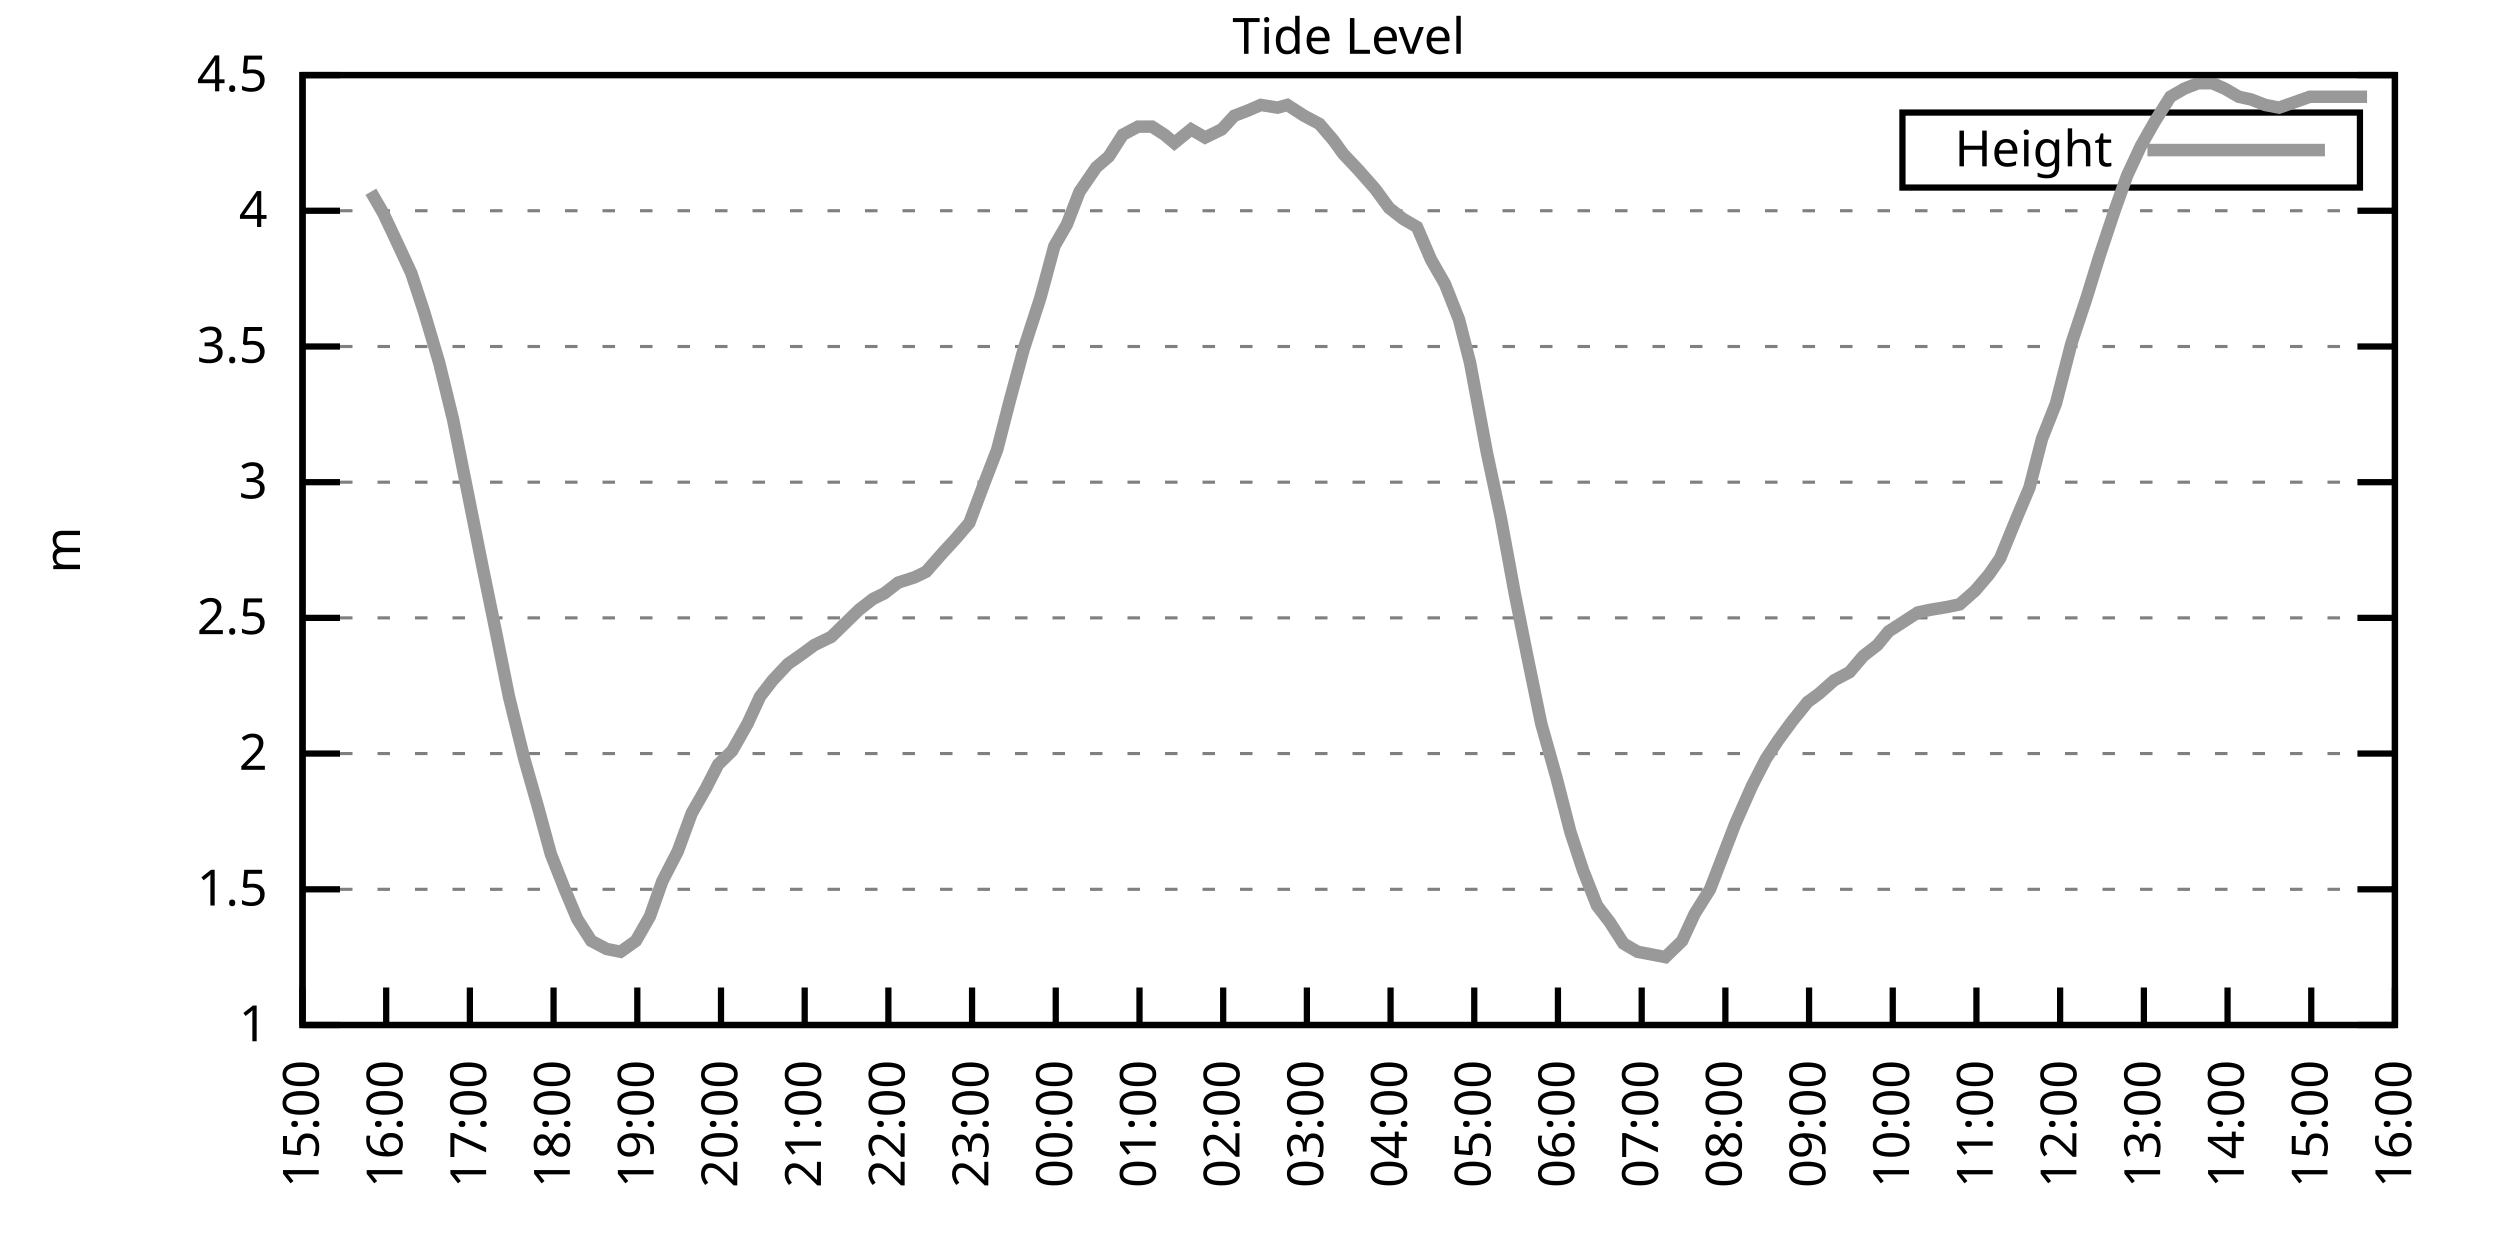
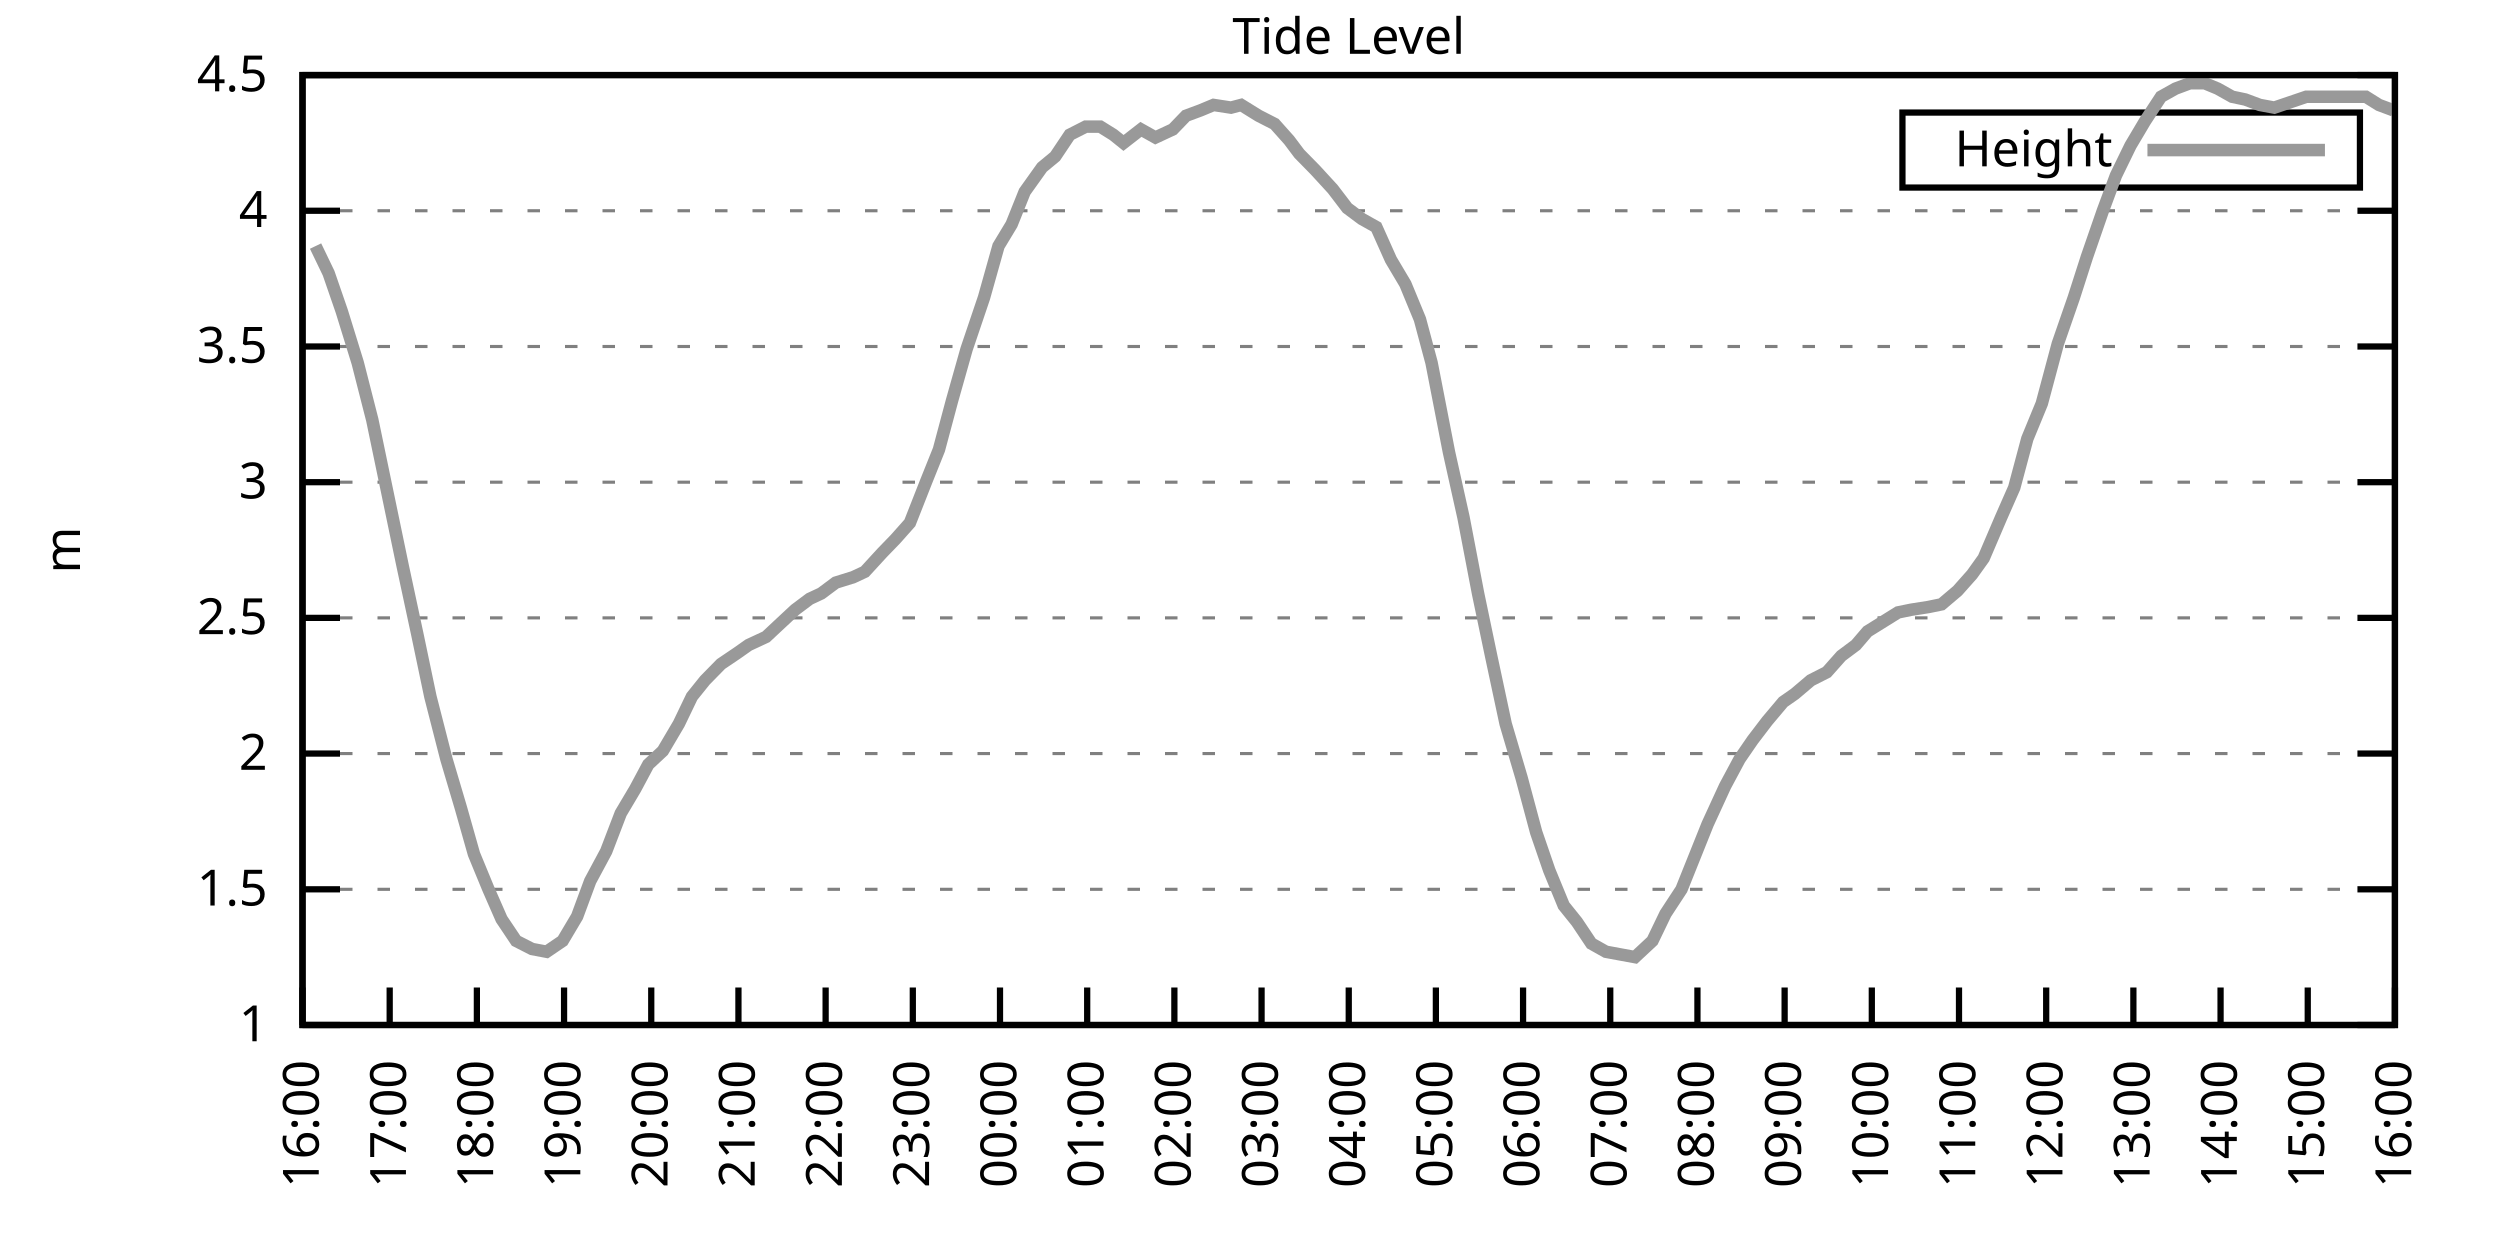
<svg xmlns="http://www.w3.org/2000/svg" xmlns:xlink="http://www.w3.org/1999/xlink" width="400" height="200" viewBox="0 0 400 200">
  <g id="gnuplot_canvas">
    <rect x="0" y="0" width="400" height="200" fill="none" />
    <defs>
      <circle id="gpDot" r="0.5" stroke-width="0.5" stroke="currentColor" />
      <path id="gpPt0" stroke-width="0.333" stroke="currentColor" d="M-1,0 h2 M0,-1 v2" />
      <path id="gpPt1" stroke-width="0.333" stroke="currentColor" d="M-1,-1 L1,1 M1,-1 L-1,1" />
      <path id="gpPt2" stroke-width="0.333" stroke="currentColor" d="M-1,0 L1,0 M0,-1 L0,1 M-1,-1 L1,1 M-1,1 L1,-1" />
      <rect id="gpPt3" stroke-width="0.333" stroke="currentColor" x="-1" y="-1" width="2" height="2" />
      <rect id="gpPt4" stroke-width="0.333" stroke="currentColor" fill="currentColor" x="-1" y="-1" width="2" height="2" />
      <circle id="gpPt5" stroke-width="0.333" stroke="currentColor" cx="0" cy="0" r="1" />
      <use xlink:href="#gpPt5" id="gpPt6" fill="currentColor" stroke="none" />
      <path id="gpPt7" stroke-width="0.333" stroke="currentColor" d="M0,-1.33 L-1.33,0.67 L1.33,0.67 z" />
      <use xlink:href="#gpPt7" id="gpPt8" fill="currentColor" stroke="none" />
      <use xlink:href="#gpPt7" id="gpPt9" stroke="currentColor" transform="rotate(180)" />
      <use xlink:href="#gpPt9" id="gpPt10" fill="currentColor" stroke="none" />
      <use xlink:href="#gpPt3" id="gpPt11" stroke="currentColor" transform="rotate(45)" />
      <use xlink:href="#gpPt11" id="gpPt12" fill="currentColor" stroke="none" />
      <path id="gpPt13" stroke-width="0.333" stroke="currentColor" d="M0,1.330 L1.265,0.411 L0.782,-1.067 L-0.782,-1.076 L-1.265,0.411 z" />
      <use xlink:href="#gpPt13" id="gpPt14" fill="currentColor" stroke="none" />
      <filter id="textbox" filterUnits="objectBoundingBox" x="0" y="0" height="1" width="1">
        <feFlood flood-color="white" flood-opacity="1" result="bgnd" />
        <feComposite in="SourceGraphic" in2="bgnd" operator="atop" />
      </filter>
      <filter id="greybox" filterUnits="objectBoundingBox" x="0" y="0" height="1" width="1">
        <feFlood flood-color="lightgrey" flood-opacity="1" result="grey" />
        <feComposite in="SourceGraphic" in2="grey" operator="atop" />
      </filter>
    </defs>
    <g fill="none" color="white" stroke="currentColor" stroke-width="1.00" stroke-linecap="butt" stroke-linejoin="miter">
</g>
    <g fill="none" color="black" stroke="currentColor" stroke-width="1.00" stroke-linecap="butt" stroke-linejoin="miter">
      <g stroke="none" shape-rendering="crispEdges">
        <polygon fill="rgb(255, 255, 255)" points="48.40,164.00 383.18,164.00 383.18,12.02 48.40,12.02 " />
      </g>
    </g>
    <g fill="none" color="black" stroke="currentColor" stroke-width="1.00" stroke-linecap="butt" stroke-linejoin="miter">
</g>
    <g fill="none" color="black" stroke="black" stroke-width="0.50" stroke-linecap="butt" stroke-linejoin="miter">
</g>
    <g fill="none" color="gray" stroke="currentColor" stroke-width="0.50" stroke-linecap="butt" stroke-linejoin="miter">
      <path stroke="gray" stroke-dasharray="2,4" class="gridline" d="M48.40,164.00 L383.19,164.00  " />
    </g>
    <g fill="none" color="gray" stroke="gray" stroke-width="1.00" stroke-linecap="butt" stroke-linejoin="miter">
</g>
    <g fill="none" color="black" stroke="currentColor" stroke-width="1.00" stroke-linecap="butt" stroke-linejoin="miter">
      <path stroke="black" d="M48.40,164.00 L54.40,164.00 M383.19,164.00 L377.19,164.00  " />
      <g transform="translate(42.80,166.60)" stroke="none" fill="black" font-family="Sans" font-size="8.00" text-anchor="end">
        <text>
          <tspan font-family="Sans"> 1</tspan>
        </text>
      </g>
    </g>
    <g fill="none" color="black" stroke="currentColor" stroke-width="1.00" stroke-linecap="butt" stroke-linejoin="miter">
</g>
    <g fill="none" color="black" stroke="black" stroke-width="0.50" stroke-linecap="butt" stroke-linejoin="miter">
</g>
    <g fill="none" color="gray" stroke="currentColor" stroke-width="0.50" stroke-linecap="butt" stroke-linejoin="miter">
      <path stroke="gray" stroke-dasharray="2,4" class="gridline" d="M48.40,142.29 L383.19,142.29  " />
    </g>
    <g fill="none" color="gray" stroke="gray" stroke-width="1.00" stroke-linecap="butt" stroke-linejoin="miter">
</g>
    <g fill="none" color="black" stroke="currentColor" stroke-width="1.00" stroke-linecap="butt" stroke-linejoin="miter">
      <path stroke="black" d="M48.40,142.29 L54.40,142.29 M383.19,142.29 L377.19,142.29  " />
      <g transform="translate(42.80,144.89)" stroke="none" fill="black" font-family="Sans" font-size="8.00" text-anchor="end">
        <text>
          <tspan font-family="Sans"> 1.5</tspan>
        </text>
      </g>
    </g>
    <g fill="none" color="black" stroke="currentColor" stroke-width="1.00" stroke-linecap="butt" stroke-linejoin="miter">
</g>
    <g fill="none" color="black" stroke="black" stroke-width="0.50" stroke-linecap="butt" stroke-linejoin="miter">
</g>
    <g fill="none" color="gray" stroke="currentColor" stroke-width="0.50" stroke-linecap="butt" stroke-linejoin="miter">
      <path stroke="gray" stroke-dasharray="2,4" class="gridline" d="M48.40,120.57 L383.19,120.57  " />
    </g>
    <g fill="none" color="gray" stroke="gray" stroke-width="1.00" stroke-linecap="butt" stroke-linejoin="miter">
</g>
    <g fill="none" color="black" stroke="currentColor" stroke-width="1.00" stroke-linecap="butt" stroke-linejoin="miter">
      <path stroke="black" d="M48.40,120.57 L54.40,120.57 M383.19,120.57 L377.19,120.57  " />
      <g transform="translate(42.80,123.17)" stroke="none" fill="black" font-family="Sans" font-size="8.00" text-anchor="end">
        <text>
          <tspan font-family="Sans"> 2</tspan>
        </text>
      </g>
    </g>
    <g fill="none" color="black" stroke="currentColor" stroke-width="1.00" stroke-linecap="butt" stroke-linejoin="miter">
</g>
    <g fill="none" color="black" stroke="black" stroke-width="0.50" stroke-linecap="butt" stroke-linejoin="miter">
</g>
    <g fill="none" color="gray" stroke="currentColor" stroke-width="0.50" stroke-linecap="butt" stroke-linejoin="miter">
      <path stroke="gray" stroke-dasharray="2,4" class="gridline" d="M48.40,98.86 L383.19,98.86  " />
    </g>
    <g fill="none" color="gray" stroke="gray" stroke-width="1.00" stroke-linecap="butt" stroke-linejoin="miter">
</g>
    <g fill="none" color="black" stroke="currentColor" stroke-width="1.00" stroke-linecap="butt" stroke-linejoin="miter">
      <path stroke="black" d="M48.40,98.86 L54.40,98.86 M383.19,98.86 L377.19,98.86  " />
      <g transform="translate(42.80,101.46)" stroke="none" fill="black" font-family="Sans" font-size="8.00" text-anchor="end">
        <text>
          <tspan font-family="Sans"> 2.5</tspan>
        </text>
      </g>
    </g>
    <g fill="none" color="black" stroke="currentColor" stroke-width="1.00" stroke-linecap="butt" stroke-linejoin="miter">
</g>
    <g fill="none" color="black" stroke="black" stroke-width="0.50" stroke-linecap="butt" stroke-linejoin="miter">
</g>
    <g fill="none" color="gray" stroke="currentColor" stroke-width="0.50" stroke-linecap="butt" stroke-linejoin="miter">
      <path stroke="gray" stroke-dasharray="2,4" class="gridline" d="M48.40,77.15 L383.19,77.15  " />
    </g>
    <g fill="none" color="gray" stroke="gray" stroke-width="1.00" stroke-linecap="butt" stroke-linejoin="miter">
</g>
    <g fill="none" color="black" stroke="currentColor" stroke-width="1.00" stroke-linecap="butt" stroke-linejoin="miter">
      <path stroke="black" d="M48.40,77.15 L54.40,77.15 M383.19,77.15 L377.19,77.15  " />
      <g transform="translate(42.80,79.75)" stroke="none" fill="black" font-family="Sans" font-size="8.00" text-anchor="end">
        <text>
          <tspan font-family="Sans"> 3</tspan>
        </text>
      </g>
    </g>
    <g fill="none" color="black" stroke="currentColor" stroke-width="1.00" stroke-linecap="butt" stroke-linejoin="miter">
</g>
    <g fill="none" color="black" stroke="black" stroke-width="0.50" stroke-linecap="butt" stroke-linejoin="miter">
</g>
    <g fill="none" color="gray" stroke="currentColor" stroke-width="0.50" stroke-linecap="butt" stroke-linejoin="miter">
      <path stroke="gray" stroke-dasharray="2,4" class="gridline" d="M48.40,55.44 L383.19,55.44  " />
    </g>
    <g fill="none" color="gray" stroke="gray" stroke-width="1.00" stroke-linecap="butt" stroke-linejoin="miter">
</g>
    <g fill="none" color="black" stroke="currentColor" stroke-width="1.00" stroke-linecap="butt" stroke-linejoin="miter">
      <path stroke="black" d="M48.40,55.44 L54.40,55.44 M383.19,55.44 L377.19,55.44  " />
      <g transform="translate(42.80,58.04)" stroke="none" fill="black" font-family="Sans" font-size="8.00" text-anchor="end">
        <text>
          <tspan font-family="Sans"> 3.5</tspan>
        </text>
      </g>
    </g>
    <g fill="none" color="black" stroke="currentColor" stroke-width="1.00" stroke-linecap="butt" stroke-linejoin="miter">
</g>
    <g fill="none" color="black" stroke="black" stroke-width="0.50" stroke-linecap="butt" stroke-linejoin="miter">
</g>
    <g fill="none" color="gray" stroke="currentColor" stroke-width="0.50" stroke-linecap="butt" stroke-linejoin="miter">
      <path stroke="gray" stroke-dasharray="2,4" class="gridline" d="M48.40,33.72 L383.19,33.72  " />
    </g>
    <g fill="none" color="gray" stroke="gray" stroke-width="1.00" stroke-linecap="butt" stroke-linejoin="miter">
</g>
    <g fill="none" color="black" stroke="currentColor" stroke-width="1.00" stroke-linecap="butt" stroke-linejoin="miter">
      <path stroke="black" d="M48.40,33.72 L54.40,33.72 M383.19,33.72 L377.19,33.72  " />
      <g transform="translate(42.80,36.32)" stroke="none" fill="black" font-family="Sans" font-size="8.00" text-anchor="end">
        <text>
          <tspan font-family="Sans"> 4</tspan>
        </text>
      </g>
    </g>
    <g fill="none" color="black" stroke="currentColor" stroke-width="1.00" stroke-linecap="butt" stroke-linejoin="miter">
</g>
    <g fill="none" color="black" stroke="black" stroke-width="0.50" stroke-linecap="butt" stroke-linejoin="miter">
</g>
    <g fill="none" color="gray" stroke="currentColor" stroke-width="0.50" stroke-linecap="butt" stroke-linejoin="miter">
      <path stroke="gray" stroke-dasharray="2,4" class="gridline" d="M48.40,12.01 L383.19,12.01  " />
    </g>
    <g fill="none" color="gray" stroke="gray" stroke-width="1.00" stroke-linecap="butt" stroke-linejoin="miter">
</g>
    <g fill="none" color="black" stroke="currentColor" stroke-width="1.00" stroke-linecap="butt" stroke-linejoin="miter">
      <path stroke="black" d="M48.40,12.01 L54.40,12.01 M383.19,12.01 L377.19,12.01  " />
      <g transform="translate(42.80,14.61)" stroke="none" fill="black" font-family="Sans" font-size="8.00" text-anchor="end">
        <text>
          <tspan font-family="Sans"> 4.5</tspan>
        </text>
      </g>
    </g>
    <g fill="none" color="black" stroke="currentColor" stroke-width="1.00" stroke-linecap="butt" stroke-linejoin="miter">
      <path stroke="black" d="M48.40,164.00 L48.40,158.00  " />
      <g transform="translate(51.00,169.60) rotate(270.00)" stroke="none" fill="black" font-family="Sans" font-size="8.00" text-anchor="end">
        <text>
-           <tspan font-family="Sans">15:00</tspan>
-         </text>
-       </g>
-     </g>
-     <g fill="none" color="black" stroke="currentColor" stroke-width="1.00" stroke-linecap="butt" stroke-linejoin="miter">
-       <path stroke="black" d="M61.79,164.00 L61.79,158.00  " />
-       <g transform="translate(64.39,169.60) rotate(270.00)" stroke="none" fill="black" font-family="Sans" font-size="8.00" text-anchor="end">
-         <text>
          <tspan font-family="Sans">16:00</tspan>
        </text>
      </g>
    </g>
    <g fill="none" color="black" stroke="currentColor" stroke-width="1.00" stroke-linecap="butt" stroke-linejoin="miter">
-       <path stroke="black" d="M75.18,164.00 L75.18,158.00  " />
-       <g transform="translate(77.78,169.60) rotate(270.00)" stroke="none" fill="black" font-family="Sans" font-size="8.00" text-anchor="end">
+       <path stroke="black" d="M62.35,164.00 L62.35,158.00  " />
+       <g transform="translate(64.95,169.60) rotate(270.00)" stroke="none" fill="black" font-family="Sans" font-size="8.00" text-anchor="end">
        <text>
          <tspan font-family="Sans">17:00</tspan>
        </text>
      </g>
    </g>
    <g fill="none" color="black" stroke="currentColor" stroke-width="1.00" stroke-linecap="butt" stroke-linejoin="miter">
-       <path stroke="black" d="M88.57,164.00 L88.57,158.00  " />
-       <g transform="translate(91.17,169.60) rotate(270.00)" stroke="none" fill="black" font-family="Sans" font-size="8.00" text-anchor="end">
+       <path stroke="black" d="M76.30,164.00 L76.30,158.00  " />
+       <g transform="translate(78.90,169.60) rotate(270.00)" stroke="none" fill="black" font-family="Sans" font-size="8.00" text-anchor="end">
        <text>
          <tspan font-family="Sans">18:00</tspan>
        </text>
      </g>
    </g>
    <g fill="none" color="black" stroke="currentColor" stroke-width="1.00" stroke-linecap="butt" stroke-linejoin="miter">
-       <path stroke="black" d="M101.97,164.00 L101.97,158.00  " />
-       <g transform="translate(104.57,169.60) rotate(270.00)" stroke="none" fill="black" font-family="Sans" font-size="8.00" text-anchor="end">
+       <path stroke="black" d="M90.25,164.00 L90.25,158.00  " />
+       <g transform="translate(92.85,169.60) rotate(270.00)" stroke="none" fill="black" font-family="Sans" font-size="8.00" text-anchor="end">
        <text>
          <tspan font-family="Sans">19:00</tspan>
        </text>
      </g>
    </g>
    <g fill="none" color="black" stroke="currentColor" stroke-width="1.00" stroke-linecap="butt" stroke-linejoin="miter">
-       <path stroke="black" d="M115.36,164.00 L115.36,158.00  " />
-       <g transform="translate(117.96,169.60) rotate(270.00)" stroke="none" fill="black" font-family="Sans" font-size="8.00" text-anchor="end">
+       <path stroke="black" d="M104.20,164.00 L104.20,158.00  " />
+       <g transform="translate(106.80,169.60) rotate(270.00)" stroke="none" fill="black" font-family="Sans" font-size="8.00" text-anchor="end">
        <text>
          <tspan font-family="Sans">20:00</tspan>
        </text>
      </g>
    </g>
    <g fill="none" color="black" stroke="currentColor" stroke-width="1.00" stroke-linecap="butt" stroke-linejoin="miter">
-       <path stroke="black" d="M128.75,164.00 L128.75,158.00  " />
-       <g transform="translate(131.35,169.60) rotate(270.00)" stroke="none" fill="black" font-family="Sans" font-size="8.00" text-anchor="end">
+       <path stroke="black" d="M118.15,164.00 L118.15,158.00  " />
+       <g transform="translate(120.75,169.60) rotate(270.00)" stroke="none" fill="black" font-family="Sans" font-size="8.00" text-anchor="end">
        <text>
          <tspan font-family="Sans">21:00</tspan>
        </text>
      </g>
    </g>
    <g fill="none" color="black" stroke="currentColor" stroke-width="1.00" stroke-linecap="butt" stroke-linejoin="miter">
-       <path stroke="black" d="M142.14,164.00 L142.14,158.00  " />
-       <g transform="translate(144.74,169.60) rotate(270.00)" stroke="none" fill="black" font-family="Sans" font-size="8.00" text-anchor="end">
+       <path stroke="black" d="M132.10,164.00 L132.10,158.00  " />
+       <g transform="translate(134.70,169.60) rotate(270.00)" stroke="none" fill="black" font-family="Sans" font-size="8.00" text-anchor="end">
        <text>
          <tspan font-family="Sans">22:00</tspan>
        </text>
      </g>
    </g>
    <g fill="none" color="black" stroke="currentColor" stroke-width="1.00" stroke-linecap="butt" stroke-linejoin="miter">
-       <path stroke="black" d="M155.53,164.00 L155.53,158.00  " />
-       <g transform="translate(158.13,169.60) rotate(270.00)" stroke="none" fill="black" font-family="Sans" font-size="8.00" text-anchor="end">
+       <path stroke="black" d="M146.05,164.00 L146.05,158.00  " />
+       <g transform="translate(148.65,169.60) rotate(270.00)" stroke="none" fill="black" font-family="Sans" font-size="8.00" text-anchor="end">
        <text>
          <tspan font-family="Sans">23:00</tspan>
        </text>
      </g>
    </g>
    <g fill="none" color="black" stroke="currentColor" stroke-width="1.00" stroke-linecap="butt" stroke-linejoin="miter">
-       <path stroke="black" d="M168.92,164.00 L168.92,158.00  " />
-       <g transform="translate(171.52,169.60) rotate(270.00)" stroke="none" fill="black" font-family="Sans" font-size="8.00" text-anchor="end">
+       <path stroke="black" d="M160.00,164.00 L160.00,158.00  " />
+       <g transform="translate(162.60,169.60) rotate(270.00)" stroke="none" fill="black" font-family="Sans" font-size="8.00" text-anchor="end">
        <text>
          <tspan font-family="Sans">00:00</tspan>
        </text>
      </g>
    </g>
    <g fill="none" color="black" stroke="currentColor" stroke-width="1.00" stroke-linecap="butt" stroke-linejoin="miter">
-       <path stroke="black" d="M182.32,164.00 L182.32,158.00  " />
-       <g transform="translate(184.92,169.60) rotate(270.00)" stroke="none" fill="black" font-family="Sans" font-size="8.00" text-anchor="end">
+       <path stroke="black" d="M173.95,164.00 L173.95,158.00  " />
+       <g transform="translate(176.55,169.60) rotate(270.00)" stroke="none" fill="black" font-family="Sans" font-size="8.00" text-anchor="end">
        <text>
          <tspan font-family="Sans">01:00</tspan>
        </text>
      </g>
    </g>
    <g fill="none" color="black" stroke="currentColor" stroke-width="1.00" stroke-linecap="butt" stroke-linejoin="miter">
-       <path stroke="black" d="M195.71,164.00 L195.71,158.00  " />
-       <g transform="translate(198.31,169.60) rotate(270.00)" stroke="none" fill="black" font-family="Sans" font-size="8.00" text-anchor="end">
+       <path stroke="black" d="M187.90,164.00 L187.90,158.00  " />
+       <g transform="translate(190.50,169.60) rotate(270.00)" stroke="none" fill="black" font-family="Sans" font-size="8.00" text-anchor="end">
        <text>
          <tspan font-family="Sans">02:00</tspan>
        </text>
      </g>
    </g>
    <g fill="none" color="black" stroke="currentColor" stroke-width="1.00" stroke-linecap="butt" stroke-linejoin="miter">
-       <path stroke="black" d="M209.10,164.00 L209.10,158.00  " />
-       <g transform="translate(211.70,169.60) rotate(270.00)" stroke="none" fill="black" font-family="Sans" font-size="8.00" text-anchor="end">
+       <path stroke="black" d="M201.85,164.00 L201.85,158.00  " />
+       <g transform="translate(204.45,169.60) rotate(270.00)" stroke="none" fill="black" font-family="Sans" font-size="8.00" text-anchor="end">
        <text>
          <tspan font-family="Sans">03:00</tspan>
        </text>
      </g>
    </g>
    <g fill="none" color="black" stroke="currentColor" stroke-width="1.00" stroke-linecap="butt" stroke-linejoin="miter">
-       <path stroke="black" d="M222.49,164.00 L222.49,158.00  " />
-       <g transform="translate(225.09,169.60) rotate(270.00)" stroke="none" fill="black" font-family="Sans" font-size="8.00" text-anchor="end">
+       <path stroke="black" d="M215.80,164.00 L215.80,158.00  " />
+       <g transform="translate(218.40,169.60) rotate(270.00)" stroke="none" fill="black" font-family="Sans" font-size="8.00" text-anchor="end">
        <text>
          <tspan font-family="Sans">04:00</tspan>
        </text>
      </g>
    </g>
    <g fill="none" color="black" stroke="currentColor" stroke-width="1.00" stroke-linecap="butt" stroke-linejoin="miter">
-       <path stroke="black" d="M235.88,164.00 L235.88,158.00  " />
-       <g transform="translate(238.48,169.60) rotate(270.00)" stroke="none" fill="black" font-family="Sans" font-size="8.00" text-anchor="end">
+       <path stroke="black" d="M229.74,164.00 L229.74,158.00  " />
+       <g transform="translate(232.34,169.60) rotate(270.00)" stroke="none" fill="black" font-family="Sans" font-size="8.00" text-anchor="end">
        <text>
          <tspan font-family="Sans">05:00</tspan>
        </text>
      </g>
    </g>
    <g fill="none" color="black" stroke="currentColor" stroke-width="1.00" stroke-linecap="butt" stroke-linejoin="miter">
-       <path stroke="black" d="M249.27,164.00 L249.27,158.00  " />
-       <g transform="translate(251.87,169.60) rotate(270.00)" stroke="none" fill="black" font-family="Sans" font-size="8.00" text-anchor="end">
+       <path stroke="black" d="M243.69,164.00 L243.69,158.00  " />
+       <g transform="translate(246.29,169.60) rotate(270.00)" stroke="none" fill="black" font-family="Sans" font-size="8.00" text-anchor="end">
        <text>
          <tspan font-family="Sans">06:00</tspan>
        </text>
      </g>
    </g>
    <g fill="none" color="black" stroke="currentColor" stroke-width="1.00" stroke-linecap="butt" stroke-linejoin="miter">
-       <path stroke="black" d="M262.67,164.00 L262.67,158.00  " />
-       <g transform="translate(265.27,169.60) rotate(270.00)" stroke="none" fill="black" font-family="Sans" font-size="8.00" text-anchor="end">
+       <path stroke="black" d="M257.64,164.00 L257.64,158.00  " />
+       <g transform="translate(260.24,169.60) rotate(270.00)" stroke="none" fill="black" font-family="Sans" font-size="8.00" text-anchor="end">
        <text>
          <tspan font-family="Sans">07:00</tspan>
        </text>
      </g>
    </g>
    <g fill="none" color="black" stroke="currentColor" stroke-width="1.00" stroke-linecap="butt" stroke-linejoin="miter">
-       <path stroke="black" d="M276.06,164.00 L276.06,158.00  " />
-       <g transform="translate(278.66,169.60) rotate(270.00)" stroke="none" fill="black" font-family="Sans" font-size="8.00" text-anchor="end">
+       <path stroke="black" d="M271.59,164.00 L271.59,158.00  " />
+       <g transform="translate(274.19,169.60) rotate(270.00)" stroke="none" fill="black" font-family="Sans" font-size="8.00" text-anchor="end">
        <text>
          <tspan font-family="Sans">08:00</tspan>
        </text>
      </g>
    </g>
    <g fill="none" color="black" stroke="currentColor" stroke-width="1.00" stroke-linecap="butt" stroke-linejoin="miter">
-       <path stroke="black" d="M289.45,164.00 L289.45,158.00  " />
-       <g transform="translate(292.05,169.60) rotate(270.00)" stroke="none" fill="black" font-family="Sans" font-size="8.00" text-anchor="end">
+       <path stroke="black" d="M285.54,164.00 L285.54,158.00  " />
+       <g transform="translate(288.14,169.60) rotate(270.00)" stroke="none" fill="black" font-family="Sans" font-size="8.00" text-anchor="end">
        <text>
          <tspan font-family="Sans">09:00</tspan>
        </text>
      </g>
    </g>
    <g fill="none" color="black" stroke="currentColor" stroke-width="1.00" stroke-linecap="butt" stroke-linejoin="miter">
-       <path stroke="black" d="M302.84,164.00 L302.84,158.00  " />
-       <g transform="translate(305.44,169.60) rotate(270.00)" stroke="none" fill="black" font-family="Sans" font-size="8.00" text-anchor="end">
+       <path stroke="black" d="M299.49,164.00 L299.49,158.00  " />
+       <g transform="translate(302.09,169.60) rotate(270.00)" stroke="none" fill="black" font-family="Sans" font-size="8.00" text-anchor="end">
        <text>
          <tspan font-family="Sans">10:00</tspan>
        </text>
      </g>
    </g>
    <g fill="none" color="black" stroke="currentColor" stroke-width="1.00" stroke-linecap="butt" stroke-linejoin="miter">
-       <path stroke="black" d="M316.23,164.00 L316.23,158.00  " />
-       <g transform="translate(318.83,169.60) rotate(270.00)" stroke="none" fill="black" font-family="Sans" font-size="8.00" text-anchor="end">
+       <path stroke="black" d="M313.44,164.00 L313.44,158.00  " />
+       <g transform="translate(316.04,169.60) rotate(270.00)" stroke="none" fill="black" font-family="Sans" font-size="8.00" text-anchor="end">
        <text>
          <tspan font-family="Sans">11:00</tspan>
        </text>
      </g>
    </g>
    <g fill="none" color="black" stroke="currentColor" stroke-width="1.00" stroke-linecap="butt" stroke-linejoin="miter">
-       <path stroke="black" d="M329.62,164.00 L329.62,158.00  " />
-       <g transform="translate(332.22,169.60) rotate(270.00)" stroke="none" fill="black" font-family="Sans" font-size="8.00" text-anchor="end">
+       <path stroke="black" d="M327.39,164.00 L327.39,158.00  " />
+       <g transform="translate(329.99,169.60) rotate(270.00)" stroke="none" fill="black" font-family="Sans" font-size="8.00" text-anchor="end">
        <text>
          <tspan font-family="Sans">12:00</tspan>
        </text>
      </g>
    </g>
    <g fill="none" color="black" stroke="currentColor" stroke-width="1.00" stroke-linecap="butt" stroke-linejoin="miter">
-       <path stroke="black" d="M343.02,164.00 L343.02,158.00  " />
-       <g transform="translate(345.62,169.60) rotate(270.00)" stroke="none" fill="black" font-family="Sans" font-size="8.00" text-anchor="end">
+       <path stroke="black" d="M341.34,164.00 L341.34,158.00  " />
+       <g transform="translate(343.94,169.60) rotate(270.00)" stroke="none" fill="black" font-family="Sans" font-size="8.00" text-anchor="end">
        <text>
          <tspan font-family="Sans">13:00</tspan>
        </text>
      </g>
    </g>
    <g fill="none" color="black" stroke="currentColor" stroke-width="1.00" stroke-linecap="butt" stroke-linejoin="miter">
-       <path stroke="black" d="M356.41,164.00 L356.41,158.00  " />
-       <g transform="translate(359.01,169.60) rotate(270.00)" stroke="none" fill="black" font-family="Sans" font-size="8.00" text-anchor="end">
+       <path stroke="black" d="M355.29,164.00 L355.29,158.00  " />
+       <g transform="translate(357.89,169.60) rotate(270.00)" stroke="none" fill="black" font-family="Sans" font-size="8.00" text-anchor="end">
        <text>
          <tspan font-family="Sans">14:00</tspan>
        </text>
      </g>
    </g>
    <g fill="none" color="black" stroke="currentColor" stroke-width="1.00" stroke-linecap="butt" stroke-linejoin="miter">
-       <path stroke="black" d="M369.80,164.00 L369.80,158.00  " />
-       <g transform="translate(372.40,169.60) rotate(270.00)" stroke="none" fill="black" font-family="Sans" font-size="8.00" text-anchor="end">
+       <path stroke="black" d="M369.24,164.00 L369.24,158.00  " />
+       <g transform="translate(371.84,169.60) rotate(270.00)" stroke="none" fill="black" font-family="Sans" font-size="8.00" text-anchor="end">
        <text>
          <tspan font-family="Sans">15:00</tspan>
        </text>
      </g>
    </g>
    <g fill="none" color="black" stroke="currentColor" stroke-width="1.00" stroke-linecap="butt" stroke-linejoin="miter">
      <path stroke="black" d="M383.19,164.00 L383.19,158.00  " />
      <g transform="translate(385.79,169.60) rotate(270.00)" stroke="none" fill="black" font-family="Sans" font-size="8.00" text-anchor="end">
        <text>
          <tspan font-family="Sans">16:00</tspan>
        </text>
      </g>
    </g>
    <g fill="none" color="black" stroke="currentColor" stroke-width="1.00" stroke-linecap="butt" stroke-linejoin="miter">
</g>
    <g fill="none" color="black" stroke="currentColor" stroke-width="1.00" stroke-linecap="butt" stroke-linejoin="miter">
      <path stroke="black" d="M48.40,12.01 L48.40,164.00 L383.19,164.00 L383.19,12.01 L48.40,12.01 Z  " />
    </g>
    <g fill="none" color="black" stroke="currentColor" stroke-width="1.00" stroke-linecap="butt" stroke-linejoin="miter">
</g>
    <g fill="none" color="black" stroke="currentColor" stroke-width="1.00" stroke-linecap="butt" stroke-linejoin="miter">
      <path stroke="black" d="M304.39,30.01 L304.39,18.01 L377.59,18.01 L377.59,30.01 L304.39,30.01 Z  " />
    </g>
    <g id="Tide_level_plot_1">
      <g fill="none" color="white" stroke="black" stroke-width="2.00" stroke-linecap="butt" stroke-linejoin="miter">
</g>
      <g fill="none" color="black" stroke="currentColor" stroke-width="2.00" stroke-linecap="butt" stroke-linejoin="miter">
        <g transform="translate(337.99,26.61)" stroke="none" fill="black" font-family="Sans" font-size="8.00" text-anchor="end">
          <text>
            <tspan font-family="Sans">Height</tspan>
          </text>
        </g>
      </g>
      <g fill="none" color="black" stroke="currentColor" stroke-width="2.00" stroke-linecap="butt" stroke-linejoin="miter">
-         <path stroke="rgb(153, 153, 153)" d="M343.59,24.01 L371.99,24.01 M59.34,30.68 L61.35,34.16 L63.80,39.37 L65.81,43.71 L67.82,49.79 L70.27,58.04   L72.50,67.16 L77.19,90.61 L79.42,101.47 L81.43,111.45 L83.89,121.44 L86.12,129.26 L88.13,136.64 L90.36,142.29   L92.37,147.06 L94.60,150.54 L97.06,151.84 L99.29,152.28 L101.74,150.54 L103.98,146.63 L105.98,140.98 L108.44,136.21   L110.67,130.13 L112.90,126.22 L114.91,122.31 L117.14,120.14 L119.60,115.80 L121.61,111.45 L123.62,108.85 L126.07,106.24   L128.53,104.51 L130.31,103.20 L132.99,101.90 L134.78,100.16 L137.45,97.56 L139.69,95.82 L141.47,94.95 L143.70,93.22   L146.38,92.35 L148.17,91.48 L150.85,88.44 L152.85,86.27 L155.09,83.66 L157.54,77.15 L159.55,71.94 L161.56,64.12   L163.79,55.87 L166.47,47.62 L168.70,39.37 L170.71,35.89 L172.72,30.68 L175.40,26.77 L177.41,25.04 L179.64,21.56   L182.09,20.26 L184.32,20.26 L186.33,21.56 L187.90,22.87 L190.57,20.70 L192.81,22.00 L195.48,20.70 L197.49,18.52   L199.73,17.66 L201.73,16.79 L204.41,17.22 L205.97,16.79 L208.65,18.52 L211.11,19.83 L213.34,22.43 L214.90,24.60   L217.36,27.21 L220.04,30.25 L222.27,33.29 L224.50,35.03 L226.73,36.33 L228.96,41.54 L231.20,45.45 L233.43,51.09   L235.21,58.04 L237.89,72.37 L240.12,82.79 L242.36,94.95 L244.36,104.94 L246.60,115.80 L249.05,124.48 L251.28,133.17   L253.29,139.25 L255.52,144.89 L257.53,147.50 L259.76,150.97 L262.00,152.28 L264.23,152.71 L266.46,153.14 L269.14,150.54   L271.15,146.20 L273.60,142.29 L275.61,137.08 L277.62,131.86 L280.30,125.79 L282.53,121.44 L284.54,118.40 L286.77,115.36   L289.23,112.32 L291.01,111.02 L293.47,108.85 L295.92,107.55 L298.15,104.94 L300.39,103.20 L302.17,101.03 L304.85,99.30   L306.86,97.99 L308.87,97.56 L311.54,97.12 L313.55,96.69 L316.01,94.52 L318.24,91.91 L320.03,89.31 L322.70,82.79   L324.71,78.02 L326.72,70.20 L328.95,64.56 L331.41,55.00 L333.86,47.62 L335.87,41.11 L338.33,33.72 L340.34,28.08   L342.57,23.30 L344.80,19.39 L347.26,15.48 L349.49,14.18 L351.72,13.31 L353.95,13.31 L355.96,14.18 L358.19,15.48   L360.20,15.92 L362.43,16.79 L364.66,17.22 L367.12,16.35 L369.58,15.48 L371.81,15.48 L374.04,15.48 L375.82,15.48   L378.73,15.48  " />
+         <path stroke="rgb(153, 153, 153)" d="M343.59,24.01 L371.99,24.01 M50.49,39.37 L52.58,43.71 L54.68,49.79 L57.23,58.04 L59.56,67.16 L64.44,90.61   L66.77,101.47 L68.86,111.45 L71.42,121.44 L73.74,129.26 L75.83,136.64 L78.16,142.29 L80.25,147.06 L82.58,150.54   L85.13,151.84 L87.46,152.28 L90.02,150.54 L92.34,146.63 L94.43,140.98 L96.99,136.21 L99.32,130.13 L101.64,126.22   L103.73,122.31 L106.06,120.14 L108.62,115.80 L110.71,111.45 L112.80,108.85 L115.36,106.24 L117.92,104.51 L119.78,103.20   L122.57,101.90 L124.43,100.16 L127.22,97.56 L129.54,95.82 L131.40,94.95 L133.72,93.22 L136.51,92.35 L138.37,91.48   L141.16,88.44 L143.26,86.27 L145.58,83.66 L148.14,77.15 L150.23,71.94 L152.32,64.12 L154.65,55.87 L157.44,47.62   L159.76,39.37 L161.86,35.89 L163.95,30.68 L166.74,26.77 L168.83,25.04 L171.16,21.56 L173.71,20.26 L176.04,20.26   L178.13,21.56 L179.76,22.87 L182.55,20.70 L184.87,22.00 L187.66,20.70 L189.76,18.52 L192.08,17.66 L194.17,16.79   L196.96,17.22 L198.59,16.79 L201.38,18.52 L203.94,19.83 L206.26,22.43 L207.89,24.60 L210.45,27.21 L213.24,30.25   L215.56,33.29 L217.89,35.03 L220.21,36.33 L222.54,41.54 L224.86,45.45 L227.19,51.09 L229.05,58.04 L231.84,72.37   L234.16,82.79 L236.49,94.95 L238.58,104.94 L240.90,115.80 L243.46,124.48 L245.79,133.17 L247.88,139.25 L250.20,144.89   L252.30,147.50 L254.62,150.97 L256.95,152.28 L259.27,152.71 L261.60,153.14 L264.39,150.54 L266.48,146.20 L269.04,142.29   L271.13,137.08 L273.22,131.86 L276.01,125.79 L278.34,121.44 L280.43,118.40 L282.75,115.36 L285.31,112.32 L287.17,111.02   L289.73,108.85 L292.29,107.55 L294.61,104.94 L296.94,103.20 L298.80,101.03 L301.58,99.30 L303.68,97.99 L305.77,97.56   L308.56,97.12 L310.65,96.69 L313.21,94.52 L315.53,91.91 L317.39,89.31 L320.18,82.79 L322.28,78.02 L324.37,70.20   L326.69,64.56 L329.25,55.00 L331.81,47.62 L333.90,41.11 L336.46,33.72 L338.55,28.08 L340.88,23.30 L343.20,19.39   L345.76,15.48 L348.08,14.18 L350.41,13.31 L352.73,13.31 L354.83,14.18 L357.15,15.48 L359.24,15.92 L361.57,16.79   L363.89,17.22 L366.45,16.35 L369.01,15.48 L371.33,15.48 L373.66,15.48 L375.52,15.48 L378.54,15.48 L380.63,16.79   L382.96,17.66  " />
      </g>
    </g>
    <g fill="none" color="black" stroke="currentColor" stroke-width="2.00" stroke-linecap="butt" stroke-linejoin="miter">
</g>
    <g fill="none" color="black" stroke="black" stroke-width="1.00" stroke-linecap="butt" stroke-linejoin="miter">
</g>
    <g fill="none" color="black" stroke="currentColor" stroke-width="1.00" stroke-linecap="butt" stroke-linejoin="miter">
      <path stroke="black" d="M48.40,12.01 L48.40,164.00 L383.19,164.00 L383.19,12.01 L48.40,12.01 Z  " />
      <g transform="translate(12.80,88.01) rotate(270.00)" stroke="none" fill="black" font-family="Sans" font-size="8.00" text-anchor="middle">
        <text>
          <tspan font-family="Sans">m</tspan>
        </text>
      </g>
    </g>
    <g fill="none" color="black" stroke="currentColor" stroke-width="1.00" stroke-linecap="butt" stroke-linejoin="miter">
</g>
    <g fill="none" color="black" stroke="currentColor" stroke-width="1.00" stroke-linecap="butt" stroke-linejoin="miter">
      <g transform="translate(215.79,8.61)" stroke="none" fill="black" font-family="Sans" font-size="8.00" text-anchor="middle">
        <text>
          <tspan font-family="Sans">Tide Level</tspan>
        </text>
      </g>
    </g>
    <g fill="none" color="black" stroke="currentColor" stroke-width="1.00" stroke-linecap="butt" stroke-linejoin="miter">
</g>
  </g>
</svg>
